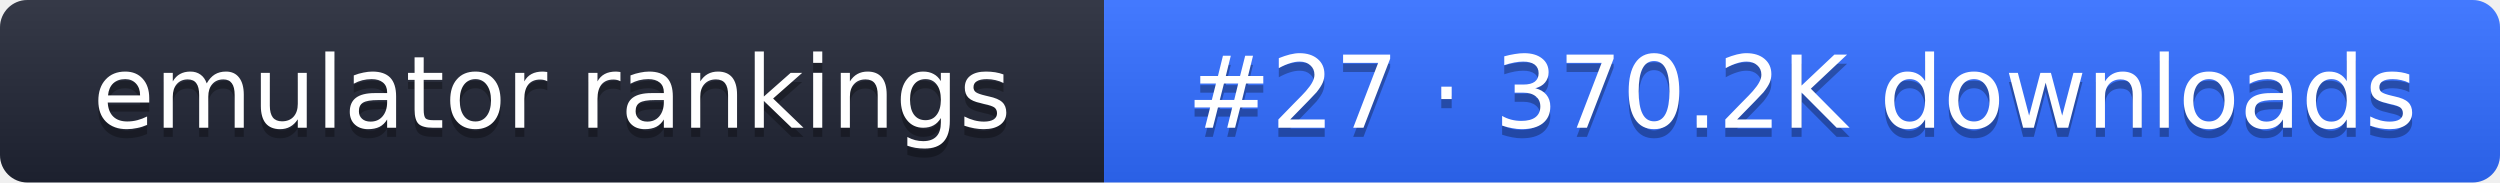
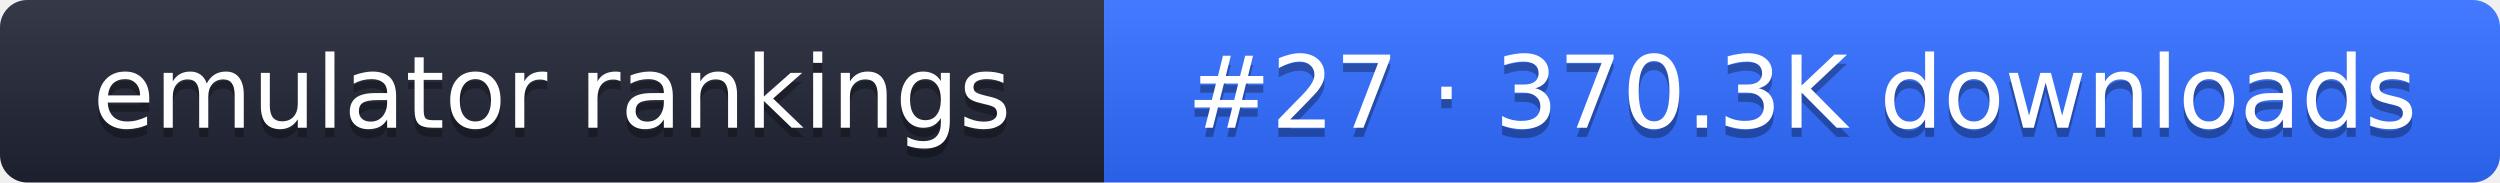
- <svg xmlns="http://www.w3.org/2000/svg" width="274" height="20" role="img" aria-label="emulator rankings: #27 · 370.2K downloads">
+ <svg xmlns="http://www.w3.org/2000/svg" width="274" height="20" role="img" aria-label="emulator rankings: #27 · 370.3K downloads">
  <linearGradient id="g" x2="0" y2="100%">
    <stop offset="0" stop-color="#fff" stop-opacity=".1" />
    <stop offset="1" stop-opacity=".1" />
  </linearGradient>
  <clipPath id="r">
    <rect width="274" height="20" rx="3" fill="#fff" />
  </clipPath>
  <g clip-path="url(#r)">
    <rect width="121" height="20" fill="#1f2433" />
    <rect x="121" width="153" height="20" fill="#2f6bff" />
    <rect width="274" height="20" fill="url(#g)" />
  </g>
  <g fill="#fff" text-anchor="middle" font-family="Verdana,DejaVu Sans,sans-serif" font-size="11">
    <text x="60.5" y="15" fill="#010101" fill-opacity=".3">emulator rankings</text>
    <text x="60.5" y="14">emulator rankings</text>
-     <text x="197.5" y="15" fill="#010101" fill-opacity=".3">#27 · 370.2K downloads</text>
-     <text x="197.5" y="14">#27 · 370.2K downloads</text>
+     <text x="197.5" y="15" fill="#010101" fill-opacity=".3">#27 · 370.3K downloads</text>
+     <text x="197.5" y="14">#27 · 370.3K downloads</text>
  </g>
</svg>
